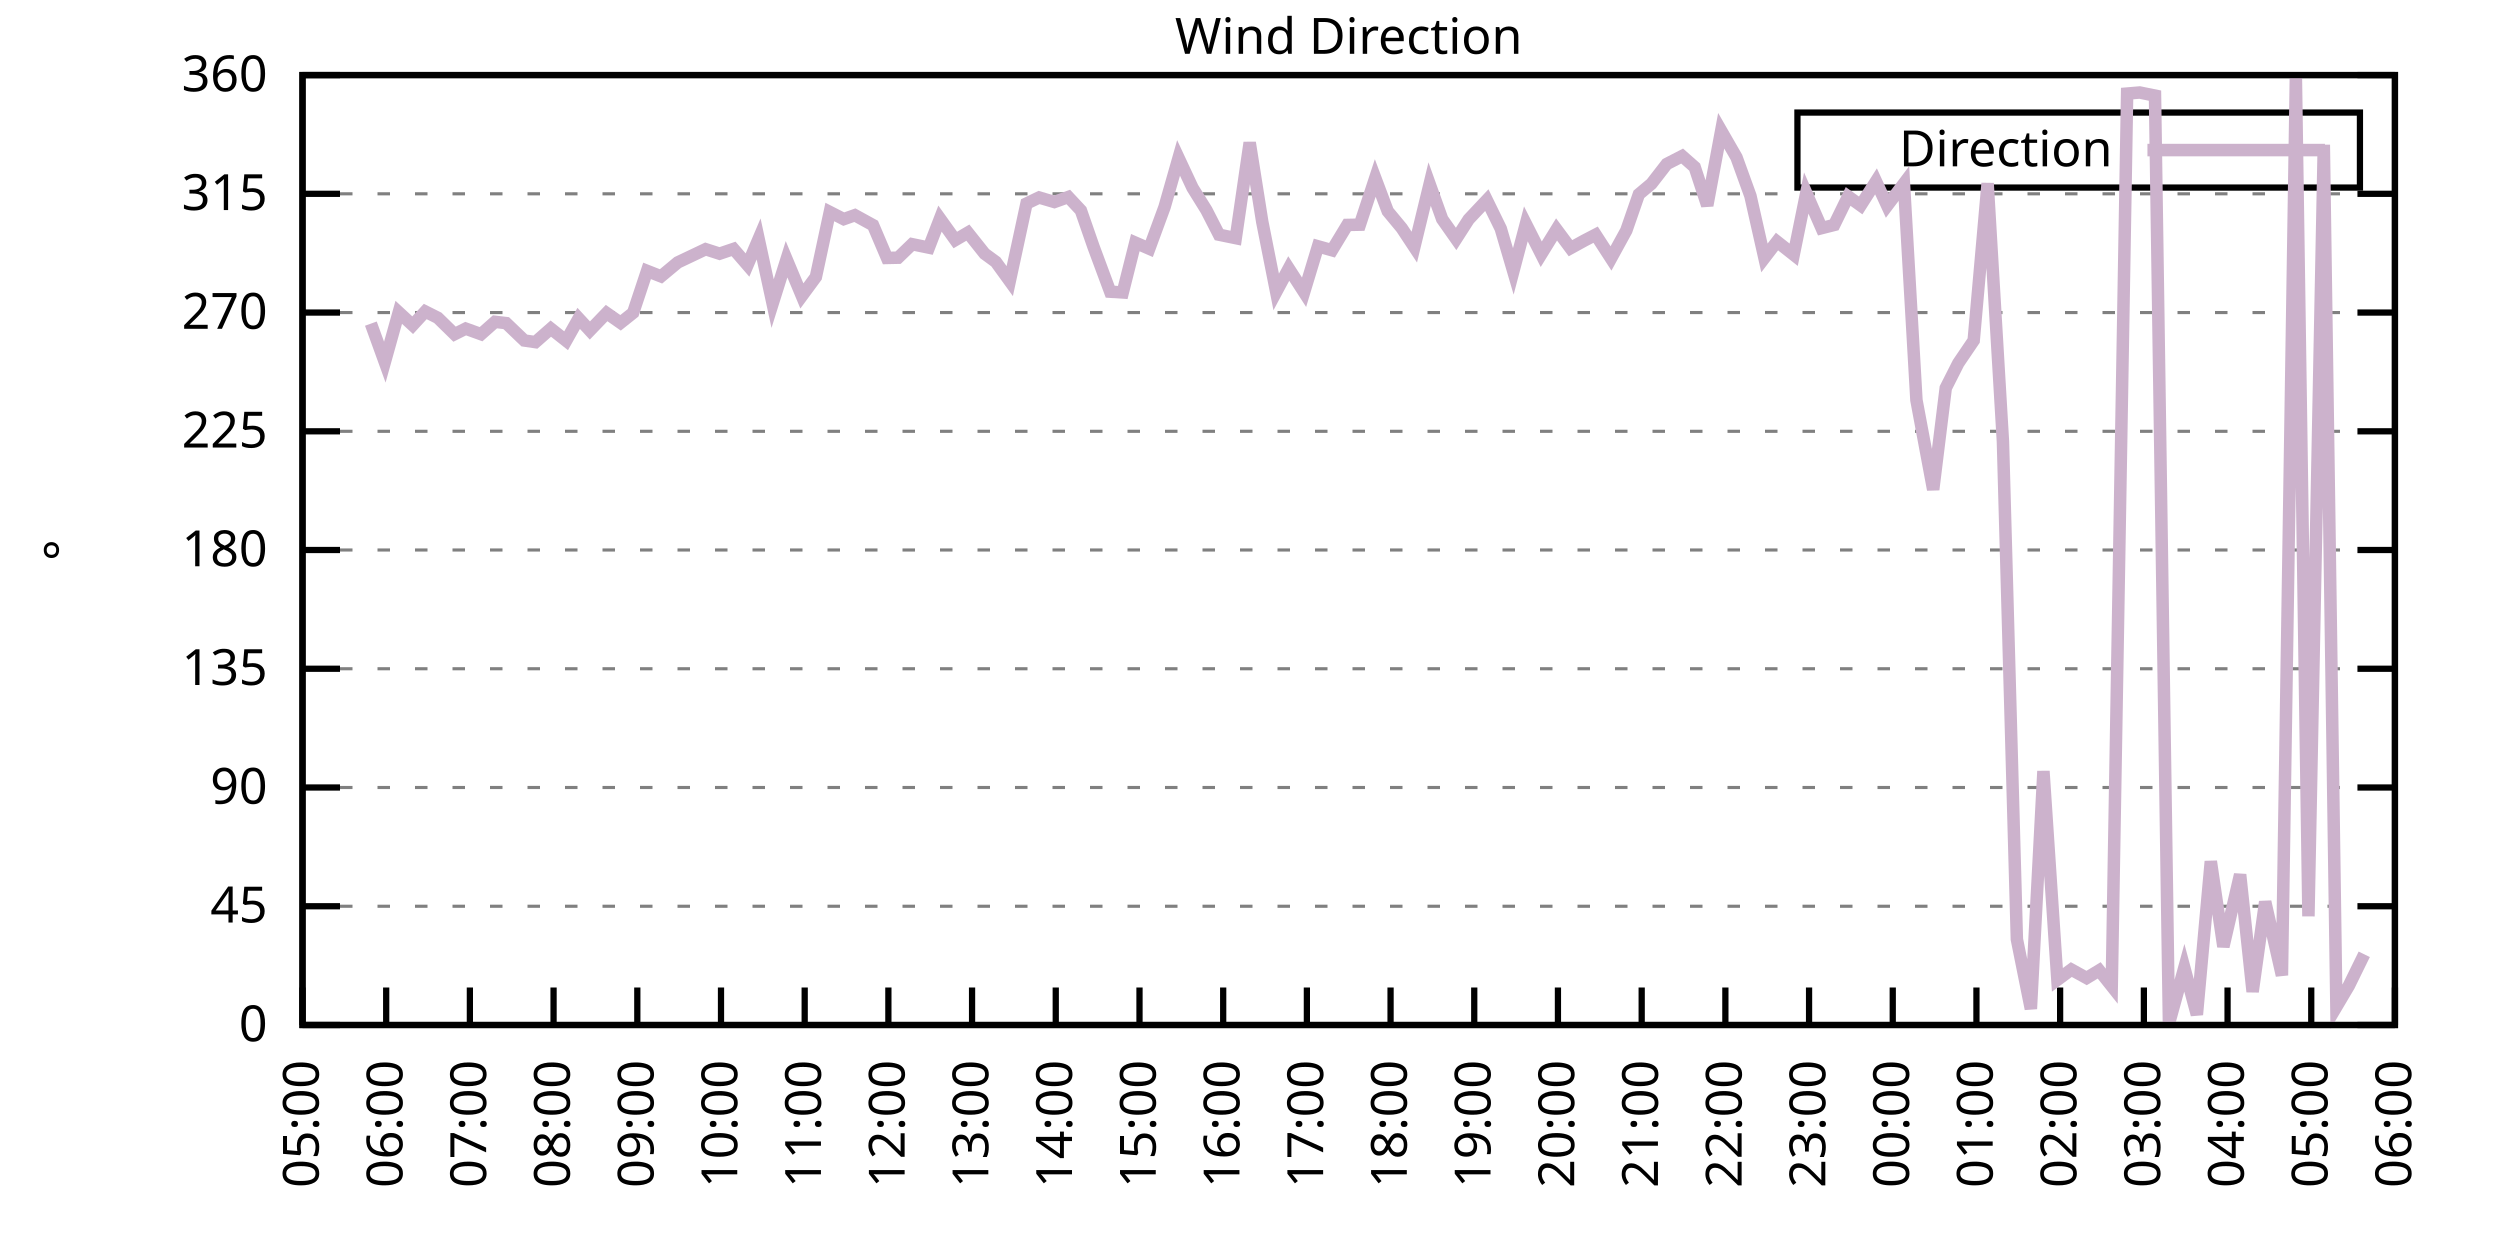
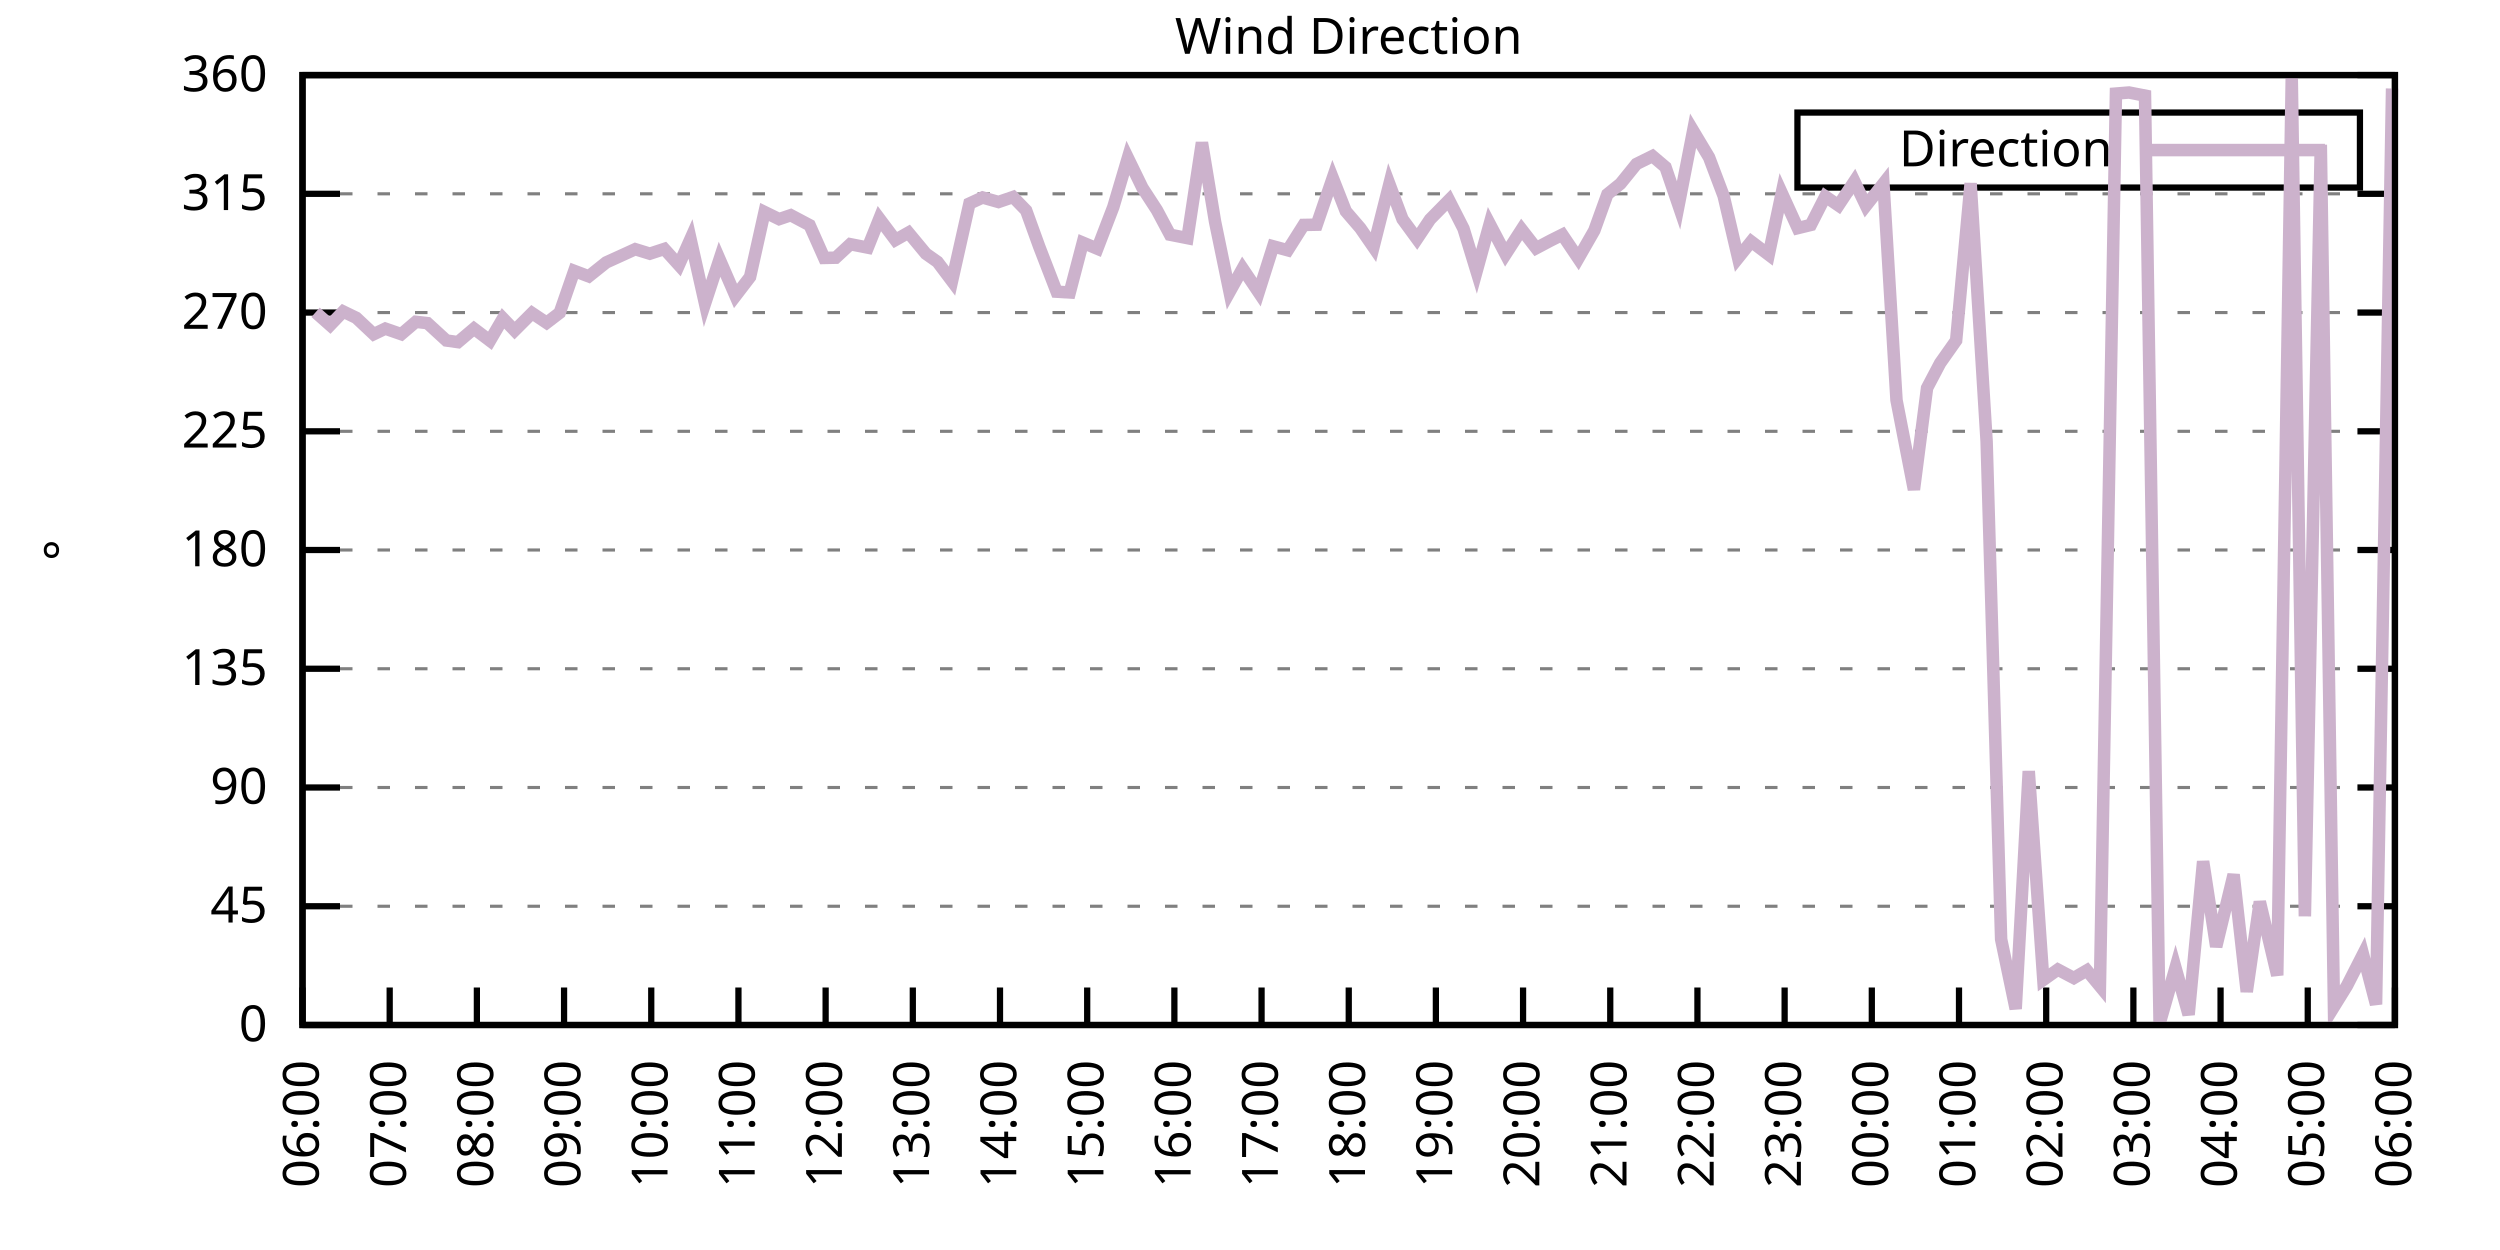
<svg xmlns="http://www.w3.org/2000/svg" xmlns:xlink="http://www.w3.org/1999/xlink" width="400" height="200" viewBox="0 0 400 200">
  <g id="gnuplot_canvas">
    <rect x="0" y="0" width="400" height="200" fill="none" />
    <defs>
      <circle id="gpDot" r="0.5" stroke-width="0.5" stroke="currentColor" />
      <path id="gpPt0" stroke-width="0.333" stroke="currentColor" d="M-1,0 h2 M0,-1 v2" />
      <path id="gpPt1" stroke-width="0.333" stroke="currentColor" d="M-1,-1 L1,1 M1,-1 L-1,1" />
      <path id="gpPt2" stroke-width="0.333" stroke="currentColor" d="M-1,0 L1,0 M0,-1 L0,1 M-1,-1 L1,1 M-1,1 L1,-1" />
      <rect id="gpPt3" stroke-width="0.333" stroke="currentColor" x="-1" y="-1" width="2" height="2" />
      <rect id="gpPt4" stroke-width="0.333" stroke="currentColor" fill="currentColor" x="-1" y="-1" width="2" height="2" />
      <circle id="gpPt5" stroke-width="0.333" stroke="currentColor" cx="0" cy="0" r="1" />
      <use xlink:href="#gpPt5" id="gpPt6" fill="currentColor" stroke="none" />
      <path id="gpPt7" stroke-width="0.333" stroke="currentColor" d="M0,-1.33 L-1.33,0.67 L1.33,0.67 z" />
      <use xlink:href="#gpPt7" id="gpPt8" fill="currentColor" stroke="none" />
      <use xlink:href="#gpPt7" id="gpPt9" stroke="currentColor" transform="rotate(180)" />
      <use xlink:href="#gpPt9" id="gpPt10" fill="currentColor" stroke="none" />
      <use xlink:href="#gpPt3" id="gpPt11" stroke="currentColor" transform="rotate(45)" />
      <use xlink:href="#gpPt11" id="gpPt12" fill="currentColor" stroke="none" />
      <path id="gpPt13" stroke-width="0.333" stroke="currentColor" d="M0,1.330 L1.265,0.411 L0.782,-1.067 L-0.782,-1.076 L-1.265,0.411 z" />
      <use xlink:href="#gpPt13" id="gpPt14" fill="currentColor" stroke="none" />
      <filter id="textbox" filterUnits="objectBoundingBox" x="0" y="0" height="1" width="1">
        <feFlood flood-color="white" flood-opacity="1" result="bgnd" />
        <feComposite in="SourceGraphic" in2="bgnd" operator="atop" />
      </filter>
      <filter id="greybox" filterUnits="objectBoundingBox" x="0" y="0" height="1" width="1">
        <feFlood flood-color="lightgrey" flood-opacity="1" result="grey" />
        <feComposite in="SourceGraphic" in2="grey" operator="atop" />
      </filter>
    </defs>
    <g fill="none" color="white" stroke="currentColor" stroke-width="1.00" stroke-linecap="butt" stroke-linejoin="miter">
</g>
    <g fill="none" color="black" stroke="currentColor" stroke-width="1.00" stroke-linecap="butt" stroke-linejoin="miter">
      <g stroke="none" shape-rendering="crispEdges">
        <polygon fill="rgb(255, 255, 255)" points="48.40,164.00 383.18,164.00 383.18,12.02 48.40,12.02 " />
      </g>
    </g>
    <g fill="none" color="black" stroke="currentColor" stroke-width="1.00" stroke-linecap="butt" stroke-linejoin="miter">
</g>
    <g fill="none" color="black" stroke="black" stroke-width="0.50" stroke-linecap="butt" stroke-linejoin="miter">
</g>
    <g fill="none" color="gray" stroke="currentColor" stroke-width="0.50" stroke-linecap="butt" stroke-linejoin="miter">
      <path stroke="gray" stroke-dasharray="2,4" class="gridline" d="M48.40,164.00 L383.19,164.00  " />
    </g>
    <g fill="none" color="gray" stroke="gray" stroke-width="1.00" stroke-linecap="butt" stroke-linejoin="miter">
</g>
    <g fill="none" color="black" stroke="currentColor" stroke-width="1.00" stroke-linecap="butt" stroke-linejoin="miter">
      <path stroke="black" d="M48.40,164.00 L54.40,164.00 M383.19,164.00 L377.19,164.00  " />
      <g transform="translate(42.80,166.60)" stroke="none" fill="black" font-family="Sans" font-size="8.00" text-anchor="end">
        <text>
          <tspan font-family="Sans"> 0</tspan>
        </text>
      </g>
    </g>
    <g fill="none" color="black" stroke="currentColor" stroke-width="1.00" stroke-linecap="butt" stroke-linejoin="miter">
</g>
    <g fill="none" color="black" stroke="black" stroke-width="0.50" stroke-linecap="butt" stroke-linejoin="miter">
</g>
    <g fill="none" color="gray" stroke="currentColor" stroke-width="0.50" stroke-linecap="butt" stroke-linejoin="miter">
      <path stroke="gray" stroke-dasharray="2,4" class="gridline" d="M48.40,145.00 L383.19,145.00  " />
    </g>
    <g fill="none" color="gray" stroke="gray" stroke-width="1.00" stroke-linecap="butt" stroke-linejoin="miter">
</g>
    <g fill="none" color="black" stroke="currentColor" stroke-width="1.00" stroke-linecap="butt" stroke-linejoin="miter">
      <path stroke="black" d="M48.40,145.00 L54.40,145.00 M383.19,145.00 L377.19,145.00  " />
      <g transform="translate(42.80,147.60)" stroke="none" fill="black" font-family="Sans" font-size="8.00" text-anchor="end">
        <text>
          <tspan font-family="Sans"> 45</tspan>
        </text>
      </g>
    </g>
    <g fill="none" color="black" stroke="currentColor" stroke-width="1.00" stroke-linecap="butt" stroke-linejoin="miter">
</g>
    <g fill="none" color="black" stroke="black" stroke-width="0.50" stroke-linecap="butt" stroke-linejoin="miter">
</g>
    <g fill="none" color="gray" stroke="currentColor" stroke-width="0.50" stroke-linecap="butt" stroke-linejoin="miter">
      <path stroke="gray" stroke-dasharray="2,4" class="gridline" d="M48.40,126.00 L383.19,126.00  " />
    </g>
    <g fill="none" color="gray" stroke="gray" stroke-width="1.00" stroke-linecap="butt" stroke-linejoin="miter">
</g>
    <g fill="none" color="black" stroke="currentColor" stroke-width="1.00" stroke-linecap="butt" stroke-linejoin="miter">
      <path stroke="black" d="M48.40,126.00 L54.40,126.00 M383.19,126.00 L377.19,126.00  " />
      <g transform="translate(42.80,128.60)" stroke="none" fill="black" font-family="Sans" font-size="8.00" text-anchor="end">
        <text>
          <tspan font-family="Sans"> 90</tspan>
        </text>
      </g>
    </g>
    <g fill="none" color="black" stroke="currentColor" stroke-width="1.00" stroke-linecap="butt" stroke-linejoin="miter">
</g>
    <g fill="none" color="black" stroke="black" stroke-width="0.50" stroke-linecap="butt" stroke-linejoin="miter">
</g>
    <g fill="none" color="gray" stroke="currentColor" stroke-width="0.50" stroke-linecap="butt" stroke-linejoin="miter">
      <path stroke="gray" stroke-dasharray="2,4" class="gridline" d="M48.40,107.00 L383.19,107.00  " />
    </g>
    <g fill="none" color="gray" stroke="gray" stroke-width="1.00" stroke-linecap="butt" stroke-linejoin="miter">
</g>
    <g fill="none" color="black" stroke="currentColor" stroke-width="1.00" stroke-linecap="butt" stroke-linejoin="miter">
      <path stroke="black" d="M48.40,107.00 L54.40,107.00 M383.19,107.00 L377.19,107.00  " />
      <g transform="translate(42.80,109.60)" stroke="none" fill="black" font-family="Sans" font-size="8.00" text-anchor="end">
        <text>
          <tspan font-family="Sans"> 135</tspan>
        </text>
      </g>
    </g>
    <g fill="none" color="black" stroke="currentColor" stroke-width="1.00" stroke-linecap="butt" stroke-linejoin="miter">
</g>
    <g fill="none" color="black" stroke="black" stroke-width="0.50" stroke-linecap="butt" stroke-linejoin="miter">
</g>
    <g fill="none" color="gray" stroke="currentColor" stroke-width="0.50" stroke-linecap="butt" stroke-linejoin="miter">
      <path stroke="gray" stroke-dasharray="2,4" class="gridline" d="M48.40,88.00 L383.19,88.00  " />
    </g>
    <g fill="none" color="gray" stroke="gray" stroke-width="1.00" stroke-linecap="butt" stroke-linejoin="miter">
</g>
    <g fill="none" color="black" stroke="currentColor" stroke-width="1.00" stroke-linecap="butt" stroke-linejoin="miter">
      <path stroke="black" d="M48.40,88.00 L54.40,88.00 M383.19,88.00 L377.19,88.00  " />
      <g transform="translate(42.80,90.60)" stroke="none" fill="black" font-family="Sans" font-size="8.00" text-anchor="end">
        <text>
          <tspan font-family="Sans"> 180</tspan>
        </text>
      </g>
    </g>
    <g fill="none" color="black" stroke="currentColor" stroke-width="1.00" stroke-linecap="butt" stroke-linejoin="miter">
</g>
    <g fill="none" color="black" stroke="black" stroke-width="0.50" stroke-linecap="butt" stroke-linejoin="miter">
</g>
    <g fill="none" color="gray" stroke="currentColor" stroke-width="0.50" stroke-linecap="butt" stroke-linejoin="miter">
      <path stroke="gray" stroke-dasharray="2,4" class="gridline" d="M48.40,69.01 L383.19,69.01  " />
    </g>
    <g fill="none" color="gray" stroke="gray" stroke-width="1.00" stroke-linecap="butt" stroke-linejoin="miter">
</g>
    <g fill="none" color="black" stroke="currentColor" stroke-width="1.00" stroke-linecap="butt" stroke-linejoin="miter">
      <path stroke="black" d="M48.40,69.01 L54.40,69.01 M383.19,69.01 L377.19,69.01  " />
      <g transform="translate(42.80,71.61)" stroke="none" fill="black" font-family="Sans" font-size="8.00" text-anchor="end">
        <text>
          <tspan font-family="Sans"> 225</tspan>
        </text>
      </g>
    </g>
    <g fill="none" color="black" stroke="currentColor" stroke-width="1.00" stroke-linecap="butt" stroke-linejoin="miter">
</g>
    <g fill="none" color="black" stroke="black" stroke-width="0.50" stroke-linecap="butt" stroke-linejoin="miter">
</g>
    <g fill="none" color="gray" stroke="currentColor" stroke-width="0.50" stroke-linecap="butt" stroke-linejoin="miter">
      <path stroke="gray" stroke-dasharray="2,4" class="gridline" d="M48.40,50.01 L383.19,50.01  " />
    </g>
    <g fill="none" color="gray" stroke="gray" stroke-width="1.00" stroke-linecap="butt" stroke-linejoin="miter">
</g>
    <g fill="none" color="black" stroke="currentColor" stroke-width="1.00" stroke-linecap="butt" stroke-linejoin="miter">
      <path stroke="black" d="M48.40,50.01 L54.40,50.01 M383.19,50.01 L377.19,50.01  " />
      <g transform="translate(42.80,52.61)" stroke="none" fill="black" font-family="Sans" font-size="8.00" text-anchor="end">
        <text>
          <tspan font-family="Sans"> 270</tspan>
        </text>
      </g>
    </g>
    <g fill="none" color="black" stroke="currentColor" stroke-width="1.00" stroke-linecap="butt" stroke-linejoin="miter">
</g>
    <g fill="none" color="black" stroke="black" stroke-width="0.50" stroke-linecap="butt" stroke-linejoin="miter">
</g>
    <g fill="none" color="gray" stroke="currentColor" stroke-width="0.50" stroke-linecap="butt" stroke-linejoin="miter">
      <path stroke="gray" stroke-dasharray="2,4" class="gridline" d="M48.40,31.01 L383.19,31.01  " />
    </g>
    <g fill="none" color="gray" stroke="gray" stroke-width="1.00" stroke-linecap="butt" stroke-linejoin="miter">
</g>
    <g fill="none" color="black" stroke="currentColor" stroke-width="1.00" stroke-linecap="butt" stroke-linejoin="miter">
      <path stroke="black" d="M48.40,31.01 L54.40,31.01 M383.19,31.01 L377.19,31.01  " />
      <g transform="translate(42.80,33.61)" stroke="none" fill="black" font-family="Sans" font-size="8.00" text-anchor="end">
        <text>
          <tspan font-family="Sans"> 315</tspan>
        </text>
      </g>
    </g>
    <g fill="none" color="black" stroke="currentColor" stroke-width="1.00" stroke-linecap="butt" stroke-linejoin="miter">
</g>
    <g fill="none" color="black" stroke="black" stroke-width="0.50" stroke-linecap="butt" stroke-linejoin="miter">
</g>
    <g fill="none" color="gray" stroke="currentColor" stroke-width="0.50" stroke-linecap="butt" stroke-linejoin="miter">
      <path stroke="gray" stroke-dasharray="2,4" class="gridline" d="M48.40,12.01 L383.19,12.01  " />
    </g>
    <g fill="none" color="gray" stroke="gray" stroke-width="1.00" stroke-linecap="butt" stroke-linejoin="miter">
</g>
    <g fill="none" color="black" stroke="currentColor" stroke-width="1.00" stroke-linecap="butt" stroke-linejoin="miter">
      <path stroke="black" d="M48.40,12.01 L54.40,12.01 M383.19,12.01 L377.19,12.01  " />
      <g transform="translate(42.80,14.61)" stroke="none" fill="black" font-family="Sans" font-size="8.00" text-anchor="end">
        <text>
          <tspan font-family="Sans"> 360</tspan>
        </text>
      </g>
    </g>
    <g fill="none" color="black" stroke="currentColor" stroke-width="1.00" stroke-linecap="butt" stroke-linejoin="miter">
      <path stroke="black" d="M48.40,164.00 L48.40,158.00  " />
      <g transform="translate(51.00,169.60) rotate(270.00)" stroke="none" fill="black" font-family="Sans" font-size="8.00" text-anchor="end">
        <text>
-           <tspan font-family="Sans">05:00</tspan>
-         </text>
-       </g>
-     </g>
-     <g fill="none" color="black" stroke="currentColor" stroke-width="1.00" stroke-linecap="butt" stroke-linejoin="miter">
-       <path stroke="black" d="M61.79,164.00 L61.79,158.00  " />
-       <g transform="translate(64.39,169.60) rotate(270.00)" stroke="none" fill="black" font-family="Sans" font-size="8.00" text-anchor="end">
-         <text>
          <tspan font-family="Sans">06:00</tspan>
        </text>
      </g>
    </g>
    <g fill="none" color="black" stroke="currentColor" stroke-width="1.00" stroke-linecap="butt" stroke-linejoin="miter">
-       <path stroke="black" d="M75.18,164.00 L75.18,158.00  " />
-       <g transform="translate(77.78,169.60) rotate(270.00)" stroke="none" fill="black" font-family="Sans" font-size="8.00" text-anchor="end">
+       <path stroke="black" d="M62.35,164.00 L62.35,158.00  " />
+       <g transform="translate(64.95,169.60) rotate(270.00)" stroke="none" fill="black" font-family="Sans" font-size="8.00" text-anchor="end">
        <text>
          <tspan font-family="Sans">07:00</tspan>
        </text>
      </g>
    </g>
    <g fill="none" color="black" stroke="currentColor" stroke-width="1.00" stroke-linecap="butt" stroke-linejoin="miter">
-       <path stroke="black" d="M88.57,164.00 L88.57,158.00  " />
-       <g transform="translate(91.17,169.60) rotate(270.00)" stroke="none" fill="black" font-family="Sans" font-size="8.00" text-anchor="end">
+       <path stroke="black" d="M76.30,164.00 L76.30,158.00  " />
+       <g transform="translate(78.90,169.60) rotate(270.00)" stroke="none" fill="black" font-family="Sans" font-size="8.00" text-anchor="end">
        <text>
          <tspan font-family="Sans">08:00</tspan>
        </text>
      </g>
    </g>
    <g fill="none" color="black" stroke="currentColor" stroke-width="1.00" stroke-linecap="butt" stroke-linejoin="miter">
-       <path stroke="black" d="M101.97,164.00 L101.97,158.00  " />
-       <g transform="translate(104.57,169.60) rotate(270.00)" stroke="none" fill="black" font-family="Sans" font-size="8.00" text-anchor="end">
+       <path stroke="black" d="M90.25,164.00 L90.25,158.00  " />
+       <g transform="translate(92.85,169.60) rotate(270.00)" stroke="none" fill="black" font-family="Sans" font-size="8.00" text-anchor="end">
        <text>
          <tspan font-family="Sans">09:00</tspan>
        </text>
      </g>
    </g>
    <g fill="none" color="black" stroke="currentColor" stroke-width="1.00" stroke-linecap="butt" stroke-linejoin="miter">
-       <path stroke="black" d="M115.36,164.00 L115.36,158.00  " />
-       <g transform="translate(117.96,169.60) rotate(270.00)" stroke="none" fill="black" font-family="Sans" font-size="8.00" text-anchor="end">
+       <path stroke="black" d="M104.20,164.00 L104.20,158.00  " />
+       <g transform="translate(106.80,169.60) rotate(270.00)" stroke="none" fill="black" font-family="Sans" font-size="8.00" text-anchor="end">
        <text>
          <tspan font-family="Sans">10:00</tspan>
        </text>
      </g>
    </g>
    <g fill="none" color="black" stroke="currentColor" stroke-width="1.00" stroke-linecap="butt" stroke-linejoin="miter">
-       <path stroke="black" d="M128.75,164.00 L128.75,158.00  " />
-       <g transform="translate(131.35,169.60) rotate(270.00)" stroke="none" fill="black" font-family="Sans" font-size="8.00" text-anchor="end">
+       <path stroke="black" d="M118.15,164.00 L118.15,158.00  " />
+       <g transform="translate(120.75,169.60) rotate(270.00)" stroke="none" fill="black" font-family="Sans" font-size="8.00" text-anchor="end">
        <text>
          <tspan font-family="Sans">11:00</tspan>
        </text>
      </g>
    </g>
    <g fill="none" color="black" stroke="currentColor" stroke-width="1.00" stroke-linecap="butt" stroke-linejoin="miter">
-       <path stroke="black" d="M142.14,164.00 L142.14,158.00  " />
-       <g transform="translate(144.74,169.60) rotate(270.00)" stroke="none" fill="black" font-family="Sans" font-size="8.00" text-anchor="end">
+       <path stroke="black" d="M132.10,164.00 L132.10,158.00  " />
+       <g transform="translate(134.70,169.60) rotate(270.00)" stroke="none" fill="black" font-family="Sans" font-size="8.00" text-anchor="end">
        <text>
          <tspan font-family="Sans">12:00</tspan>
        </text>
      </g>
    </g>
    <g fill="none" color="black" stroke="currentColor" stroke-width="1.00" stroke-linecap="butt" stroke-linejoin="miter">
-       <path stroke="black" d="M155.53,164.00 L155.53,158.00  " />
-       <g transform="translate(158.13,169.60) rotate(270.00)" stroke="none" fill="black" font-family="Sans" font-size="8.00" text-anchor="end">
+       <path stroke="black" d="M146.05,164.00 L146.05,158.00  " />
+       <g transform="translate(148.65,169.60) rotate(270.00)" stroke="none" fill="black" font-family="Sans" font-size="8.00" text-anchor="end">
        <text>
          <tspan font-family="Sans">13:00</tspan>
        </text>
      </g>
    </g>
    <g fill="none" color="black" stroke="currentColor" stroke-width="1.00" stroke-linecap="butt" stroke-linejoin="miter">
-       <path stroke="black" d="M168.92,164.00 L168.92,158.00  " />
-       <g transform="translate(171.52,169.60) rotate(270.00)" stroke="none" fill="black" font-family="Sans" font-size="8.00" text-anchor="end">
+       <path stroke="black" d="M160.00,164.00 L160.00,158.00  " />
+       <g transform="translate(162.60,169.60) rotate(270.00)" stroke="none" fill="black" font-family="Sans" font-size="8.00" text-anchor="end">
        <text>
          <tspan font-family="Sans">14:00</tspan>
        </text>
      </g>
    </g>
    <g fill="none" color="black" stroke="currentColor" stroke-width="1.00" stroke-linecap="butt" stroke-linejoin="miter">
-       <path stroke="black" d="M182.32,164.00 L182.32,158.00  " />
-       <g transform="translate(184.92,169.60) rotate(270.00)" stroke="none" fill="black" font-family="Sans" font-size="8.00" text-anchor="end">
+       <path stroke="black" d="M173.95,164.00 L173.95,158.00  " />
+       <g transform="translate(176.55,169.60) rotate(270.00)" stroke="none" fill="black" font-family="Sans" font-size="8.00" text-anchor="end">
        <text>
          <tspan font-family="Sans">15:00</tspan>
        </text>
      </g>
    </g>
    <g fill="none" color="black" stroke="currentColor" stroke-width="1.00" stroke-linecap="butt" stroke-linejoin="miter">
-       <path stroke="black" d="M195.71,164.00 L195.71,158.00  " />
-       <g transform="translate(198.31,169.60) rotate(270.00)" stroke="none" fill="black" font-family="Sans" font-size="8.00" text-anchor="end">
+       <path stroke="black" d="M187.90,164.00 L187.90,158.00  " />
+       <g transform="translate(190.50,169.60) rotate(270.00)" stroke="none" fill="black" font-family="Sans" font-size="8.00" text-anchor="end">
        <text>
          <tspan font-family="Sans">16:00</tspan>
        </text>
      </g>
    </g>
    <g fill="none" color="black" stroke="currentColor" stroke-width="1.00" stroke-linecap="butt" stroke-linejoin="miter">
-       <path stroke="black" d="M209.10,164.00 L209.10,158.00  " />
-       <g transform="translate(211.70,169.60) rotate(270.00)" stroke="none" fill="black" font-family="Sans" font-size="8.00" text-anchor="end">
+       <path stroke="black" d="M201.85,164.00 L201.85,158.00  " />
+       <g transform="translate(204.45,169.60) rotate(270.00)" stroke="none" fill="black" font-family="Sans" font-size="8.00" text-anchor="end">
        <text>
          <tspan font-family="Sans">17:00</tspan>
        </text>
      </g>
    </g>
    <g fill="none" color="black" stroke="currentColor" stroke-width="1.00" stroke-linecap="butt" stroke-linejoin="miter">
-       <path stroke="black" d="M222.49,164.00 L222.49,158.00  " />
-       <g transform="translate(225.09,169.60) rotate(270.00)" stroke="none" fill="black" font-family="Sans" font-size="8.00" text-anchor="end">
+       <path stroke="black" d="M215.80,164.00 L215.80,158.00  " />
+       <g transform="translate(218.40,169.60) rotate(270.00)" stroke="none" fill="black" font-family="Sans" font-size="8.00" text-anchor="end">
        <text>
          <tspan font-family="Sans">18:00</tspan>
        </text>
      </g>
    </g>
    <g fill="none" color="black" stroke="currentColor" stroke-width="1.00" stroke-linecap="butt" stroke-linejoin="miter">
-       <path stroke="black" d="M235.88,164.00 L235.88,158.00  " />
-       <g transform="translate(238.48,169.60) rotate(270.00)" stroke="none" fill="black" font-family="Sans" font-size="8.00" text-anchor="end">
+       <path stroke="black" d="M229.74,164.00 L229.74,158.00  " />
+       <g transform="translate(232.34,169.60) rotate(270.00)" stroke="none" fill="black" font-family="Sans" font-size="8.00" text-anchor="end">
        <text>
          <tspan font-family="Sans">19:00</tspan>
        </text>
      </g>
    </g>
    <g fill="none" color="black" stroke="currentColor" stroke-width="1.00" stroke-linecap="butt" stroke-linejoin="miter">
-       <path stroke="black" d="M249.27,164.00 L249.27,158.00  " />
-       <g transform="translate(251.87,169.60) rotate(270.00)" stroke="none" fill="black" font-family="Sans" font-size="8.00" text-anchor="end">
+       <path stroke="black" d="M243.69,164.00 L243.69,158.00  " />
+       <g transform="translate(246.29,169.60) rotate(270.00)" stroke="none" fill="black" font-family="Sans" font-size="8.00" text-anchor="end">
        <text>
          <tspan font-family="Sans">20:00</tspan>
        </text>
      </g>
    </g>
    <g fill="none" color="black" stroke="currentColor" stroke-width="1.00" stroke-linecap="butt" stroke-linejoin="miter">
-       <path stroke="black" d="M262.67,164.00 L262.67,158.00  " />
-       <g transform="translate(265.27,169.60) rotate(270.00)" stroke="none" fill="black" font-family="Sans" font-size="8.00" text-anchor="end">
+       <path stroke="black" d="M257.64,164.00 L257.64,158.00  " />
+       <g transform="translate(260.24,169.60) rotate(270.00)" stroke="none" fill="black" font-family="Sans" font-size="8.00" text-anchor="end">
        <text>
          <tspan font-family="Sans">21:00</tspan>
        </text>
      </g>
    </g>
    <g fill="none" color="black" stroke="currentColor" stroke-width="1.00" stroke-linecap="butt" stroke-linejoin="miter">
-       <path stroke="black" d="M276.06,164.00 L276.06,158.00  " />
-       <g transform="translate(278.66,169.60) rotate(270.00)" stroke="none" fill="black" font-family="Sans" font-size="8.00" text-anchor="end">
+       <path stroke="black" d="M271.59,164.00 L271.59,158.00  " />
+       <g transform="translate(274.19,169.60) rotate(270.00)" stroke="none" fill="black" font-family="Sans" font-size="8.00" text-anchor="end">
        <text>
          <tspan font-family="Sans">22:00</tspan>
        </text>
      </g>
    </g>
    <g fill="none" color="black" stroke="currentColor" stroke-width="1.00" stroke-linecap="butt" stroke-linejoin="miter">
-       <path stroke="black" d="M289.45,164.00 L289.45,158.00  " />
-       <g transform="translate(292.05,169.60) rotate(270.00)" stroke="none" fill="black" font-family="Sans" font-size="8.00" text-anchor="end">
+       <path stroke="black" d="M285.54,164.00 L285.54,158.00  " />
+       <g transform="translate(288.14,169.60) rotate(270.00)" stroke="none" fill="black" font-family="Sans" font-size="8.00" text-anchor="end">
        <text>
          <tspan font-family="Sans">23:00</tspan>
        </text>
      </g>
    </g>
    <g fill="none" color="black" stroke="currentColor" stroke-width="1.00" stroke-linecap="butt" stroke-linejoin="miter">
-       <path stroke="black" d="M302.84,164.00 L302.84,158.00  " />
-       <g transform="translate(305.44,169.60) rotate(270.00)" stroke="none" fill="black" font-family="Sans" font-size="8.00" text-anchor="end">
+       <path stroke="black" d="M299.49,164.00 L299.49,158.00  " />
+       <g transform="translate(302.09,169.60) rotate(270.00)" stroke="none" fill="black" font-family="Sans" font-size="8.00" text-anchor="end">
        <text>
          <tspan font-family="Sans">00:00</tspan>
        </text>
      </g>
    </g>
    <g fill="none" color="black" stroke="currentColor" stroke-width="1.00" stroke-linecap="butt" stroke-linejoin="miter">
-       <path stroke="black" d="M316.23,164.00 L316.23,158.00  " />
-       <g transform="translate(318.83,169.60) rotate(270.00)" stroke="none" fill="black" font-family="Sans" font-size="8.00" text-anchor="end">
+       <path stroke="black" d="M313.44,164.00 L313.44,158.00  " />
+       <g transform="translate(316.04,169.60) rotate(270.00)" stroke="none" fill="black" font-family="Sans" font-size="8.00" text-anchor="end">
        <text>
          <tspan font-family="Sans">01:00</tspan>
        </text>
      </g>
    </g>
    <g fill="none" color="black" stroke="currentColor" stroke-width="1.00" stroke-linecap="butt" stroke-linejoin="miter">
-       <path stroke="black" d="M329.62,164.00 L329.62,158.00  " />
-       <g transform="translate(332.22,169.60) rotate(270.00)" stroke="none" fill="black" font-family="Sans" font-size="8.00" text-anchor="end">
+       <path stroke="black" d="M327.39,164.00 L327.39,158.00  " />
+       <g transform="translate(329.99,169.60) rotate(270.00)" stroke="none" fill="black" font-family="Sans" font-size="8.00" text-anchor="end">
        <text>
          <tspan font-family="Sans">02:00</tspan>
        </text>
      </g>
    </g>
    <g fill="none" color="black" stroke="currentColor" stroke-width="1.00" stroke-linecap="butt" stroke-linejoin="miter">
-       <path stroke="black" d="M343.02,164.00 L343.02,158.00  " />
-       <g transform="translate(345.62,169.60) rotate(270.00)" stroke="none" fill="black" font-family="Sans" font-size="8.00" text-anchor="end">
+       <path stroke="black" d="M341.34,164.00 L341.34,158.00  " />
+       <g transform="translate(343.94,169.60) rotate(270.00)" stroke="none" fill="black" font-family="Sans" font-size="8.00" text-anchor="end">
        <text>
          <tspan font-family="Sans">03:00</tspan>
        </text>
      </g>
    </g>
    <g fill="none" color="black" stroke="currentColor" stroke-width="1.00" stroke-linecap="butt" stroke-linejoin="miter">
-       <path stroke="black" d="M356.41,164.00 L356.41,158.00  " />
-       <g transform="translate(359.01,169.60) rotate(270.00)" stroke="none" fill="black" font-family="Sans" font-size="8.00" text-anchor="end">
+       <path stroke="black" d="M355.29,164.00 L355.29,158.00  " />
+       <g transform="translate(357.89,169.60) rotate(270.00)" stroke="none" fill="black" font-family="Sans" font-size="8.00" text-anchor="end">
        <text>
          <tspan font-family="Sans">04:00</tspan>
        </text>
      </g>
    </g>
    <g fill="none" color="black" stroke="currentColor" stroke-width="1.00" stroke-linecap="butt" stroke-linejoin="miter">
-       <path stroke="black" d="M369.80,164.00 L369.80,158.00  " />
-       <g transform="translate(372.40,169.60) rotate(270.00)" stroke="none" fill="black" font-family="Sans" font-size="8.00" text-anchor="end">
+       <path stroke="black" d="M369.24,164.00 L369.24,158.00  " />
+       <g transform="translate(371.84,169.60) rotate(270.00)" stroke="none" fill="black" font-family="Sans" font-size="8.00" text-anchor="end">
        <text>
          <tspan font-family="Sans">05:00</tspan>
        </text>
      </g>
    </g>
    <g fill="none" color="black" stroke="currentColor" stroke-width="1.00" stroke-linecap="butt" stroke-linejoin="miter">
      <path stroke="black" d="M383.19,164.00 L383.19,158.00  " />
      <g transform="translate(385.79,169.60) rotate(270.00)" stroke="none" fill="black" font-family="Sans" font-size="8.00" text-anchor="end">
        <text>
          <tspan font-family="Sans">06:00</tspan>
        </text>
      </g>
    </g>
    <g fill="none" color="black" stroke="currentColor" stroke-width="1.00" stroke-linecap="butt" stroke-linejoin="miter">
</g>
    <g fill="none" color="black" stroke="currentColor" stroke-width="1.00" stroke-linecap="butt" stroke-linejoin="miter">
      <path stroke="black" d="M48.40,12.01 L48.40,164.00 L383.19,164.00 L383.19,12.01 L48.40,12.01 Z  " />
    </g>
    <g fill="none" color="black" stroke="currentColor" stroke-width="1.00" stroke-linecap="butt" stroke-linejoin="miter">
</g>
    <g fill="none" color="black" stroke="currentColor" stroke-width="1.00" stroke-linecap="butt" stroke-linejoin="miter">
      <path stroke="black" d="M287.59,30.01 L287.59,18.01 L377.59,18.01 L377.59,30.01 L287.59,30.01 Z  " />
    </g>
    <g id="Wind_direction_plot_1">
      <g fill="none" color="white" stroke="black" stroke-width="2.00" stroke-linecap="butt" stroke-linejoin="miter">
</g>
      <g fill="none" color="black" stroke="currentColor" stroke-width="2.00" stroke-linecap="butt" stroke-linejoin="miter">
        <g transform="translate(337.99,26.61)" stroke="none" fill="black" font-family="Sans" font-size="8.00" text-anchor="end">
          <text>
            <tspan font-family="Sans">Direction</tspan>
          </text>
        </g>
      </g>
      <g fill="none" color="black" stroke="currentColor" stroke-width="2.00" stroke-linecap="butt" stroke-linejoin="miter">
-         <path stroke="rgb(204, 178, 204)" d="M343.59,24.01 L371.99,24.01 M59.34,51.78 L61.57,57.94 L63.80,49.97 L66.03,52.03 L68.04,49.84 L70.05,50.85   L72.73,53.47 L74.51,52.58 L76.97,53.47 L79.20,51.49 L80.99,51.70 L83.89,54.48 L85.67,54.74 L88.13,52.58   L90.58,54.52 L92.59,50.94 L94.38,52.88 L97.06,50.09 L99.29,51.65 L101.30,50.05 L103.53,43.34 L105.76,44.22   L108.44,41.99 L110.67,40.93 L112.90,39.87 L115.13,40.59 L117.37,39.83 L119.60,42.41 L121.38,38.23 L123.62,48.57   L125.85,41.48 L128.30,47.35 L130.54,44.31 L132.77,33.92 L135.00,35.06 L136.78,34.43 L139.69,36.03 L141.92,41.27   L143.70,41.23 L145.94,39.07 L148.61,39.62 L150.40,34.98 L152.85,38.40 L154.86,37.22 L157.54,40.59 L159.33,41.90   L161.56,44.98 L164.24,32.57 L166.25,31.60 L168.70,32.32 L170.93,31.52 L172.94,33.67 L174.95,39.45 L177.63,46.67   L179.64,46.80 L181.65,38.82 L183.88,39.79 L186.33,33.12 L188.57,25.27 L190.80,30.04 L193.03,33.63 L195.04,37.55   L197.72,38.10 L199.95,22.82 L201.96,35.48 L204.19,46.71 L206.20,42.96 L208.65,46.76 L210.88,39.41 L213.12,40.04   L215.57,35.99 L217.58,35.95 L220.04,28.48 L222.04,33.80 L224.28,36.50 L226.29,39.54 L228.74,29.45 L230.75,35.06   L232.98,38.23 L234.99,35.10 L237.89,32.02 L240.12,36.58 L242.13,43.42 L244.14,35.82 L246.60,40.68 L249.05,36.71   L251.28,39.71 L253.51,38.48 L255.30,37.55 L257.76,41.35 L260.21,36.88 L262.22,31.09 L264.23,29.40 L266.68,26.24   L269.14,24.97 L271.15,26.74 L273.16,32.87 L275.39,20.92 L277.84,25.18 L280.07,31.35 L282.31,41.27 L284.32,38.65   L286.99,40.76 L289.00,30.88 L291.46,36.50 L293.47,35.99 L295.70,31.43 L297.71,32.87 L300.16,29.02 L301.95,32.91   L304.63,29.36 L306.63,64.02 L309.31,78.34 L311.32,62.08 L313.33,58.11 L315.79,54.48 L318.02,29.32 L320.47,70.65   L322.70,150.28 L324.94,161.42 L326.95,123.38 L329.18,156.78 L331.41,155.13 L333.86,156.48 L335.87,155.26 L337.88,157.79   L340.34,14.97 L342.35,14.80 L344.80,15.30 L347.03,163.79 L349.49,154.84 L351.50,162.35 L353.73,137.82 L355.74,151.46   L358.42,139.93 L360.42,158.68 L362.43,144.28 L365.11,156.06 L367.34,12.39 L369.35,146.61 L371.81,23.16 L373.82,161.09   L375.82,157.71 L378.28,152.69  " />
+         <path stroke="rgb(204, 178, 204)" d="M343.59,24.01 L371.99,24.01 M50.49,49.97 L52.82,52.03 L54.91,49.84 L57.00,50.85 L59.79,53.47 L61.65,52.58   L64.21,53.47 L66.53,51.49 L68.39,51.70 L71.42,54.48 L73.28,54.74 L75.83,52.58 L78.39,54.52 L80.48,50.94   L82.34,52.88 L85.13,50.09 L87.46,51.65 L89.55,50.05 L91.88,43.34 L94.20,44.22 L96.99,41.99 L99.32,40.93   L101.64,39.87 L103.97,40.59 L106.29,39.83 L108.62,42.41 L110.48,38.23 L112.80,48.57 L115.13,41.48 L117.68,47.35   L120.01,44.31 L122.33,33.92 L124.66,35.06 L126.52,34.43 L129.54,36.03 L131.87,41.27 L133.72,41.23 L136.05,39.07   L138.84,39.62 L140.70,34.98 L143.26,38.40 L145.35,37.22 L148.14,40.59 L150.00,41.90 L152.32,44.98 L155.11,32.57   L157.21,31.60 L159.76,32.32 L162.09,31.52 L164.18,33.67 L166.27,39.45 L169.06,46.67 L171.16,46.80 L173.25,38.82   L175.57,39.79 L178.13,33.12 L180.46,25.27 L182.78,30.04 L185.11,33.63 L187.20,37.55 L189.99,38.10 L192.31,22.82   L194.41,35.48 L196.73,46.71 L198.82,42.96 L201.38,46.76 L203.71,39.41 L206.03,40.04 L208.59,35.99 L210.68,35.95   L213.24,28.48 L215.33,33.80 L217.65,36.50 L219.75,39.54 L222.30,29.45 L224.40,35.06 L226.72,38.23 L228.81,35.10   L231.84,32.02 L234.16,36.58 L236.25,43.42 L238.35,35.82 L240.90,40.68 L243.46,36.71 L245.79,39.71 L248.11,38.48   L249.97,37.55 L252.53,41.35 L255.09,36.88 L257.18,31.09 L259.27,29.40 L261.83,26.24 L264.39,24.97 L266.48,26.74   L268.57,32.87 L270.90,20.92 L273.45,25.18 L275.78,31.35 L278.10,41.27 L280.20,38.65 L282.99,40.76 L285.08,30.88   L287.64,36.50 L289.73,35.99 L292.05,31.43 L294.15,32.87 L296.70,29.02 L298.56,32.91 L301.35,29.36 L303.44,64.02   L306.23,78.34 L308.33,62.08 L310.42,58.11 L312.98,54.48 L315.30,29.32 L317.86,70.65 L320.18,150.28 L322.51,161.42   L324.60,123.38 L326.93,156.78 L329.25,155.13 L331.81,156.48 L333.90,155.26 L335.99,157.79 L338.55,14.97 L340.64,14.80   L343.20,15.30 L345.53,163.79 L348.08,154.84 L350.18,162.35 L352.50,137.82 L354.59,151.46 L357.38,139.93 L359.48,158.68   L361.57,144.28 L364.36,156.06 L366.68,12.39 L368.78,146.61 L371.33,23.16 L373.43,161.09 L375.52,157.71 L378.08,152.69   L380.17,160.71 L382.73,14.16  " />
      </g>
    </g>
    <g fill="none" color="black" stroke="currentColor" stroke-width="2.00" stroke-linecap="butt" stroke-linejoin="miter">
</g>
    <g fill="none" color="black" stroke="black" stroke-width="1.00" stroke-linecap="butt" stroke-linejoin="miter">
</g>
    <g fill="none" color="black" stroke="currentColor" stroke-width="1.00" stroke-linecap="butt" stroke-linejoin="miter">
      <path stroke="black" d="M48.40,12.01 L48.40,164.00 L383.19,164.00 L383.19,12.01 L48.40,12.01 Z  " />
      <g transform="translate(12.80,88.01) rotate(270.00)" stroke="none" fill="black" font-family="Sans" font-size="8.00" text-anchor="middle">
        <text>
          <tspan font-family="Sans">°</tspan>
        </text>
      </g>
    </g>
    <g fill="none" color="black" stroke="currentColor" stroke-width="1.00" stroke-linecap="butt" stroke-linejoin="miter">
</g>
    <g fill="none" color="black" stroke="currentColor" stroke-width="1.00" stroke-linecap="butt" stroke-linejoin="miter">
      <g transform="translate(215.79,8.61)" stroke="none" fill="black" font-family="Sans" font-size="8.00" text-anchor="middle">
        <text>
          <tspan font-family="Sans">Wind Direction</tspan>
        </text>
      </g>
    </g>
    <g fill="none" color="black" stroke="currentColor" stroke-width="1.00" stroke-linecap="butt" stroke-linejoin="miter">
</g>
  </g>
</svg>
